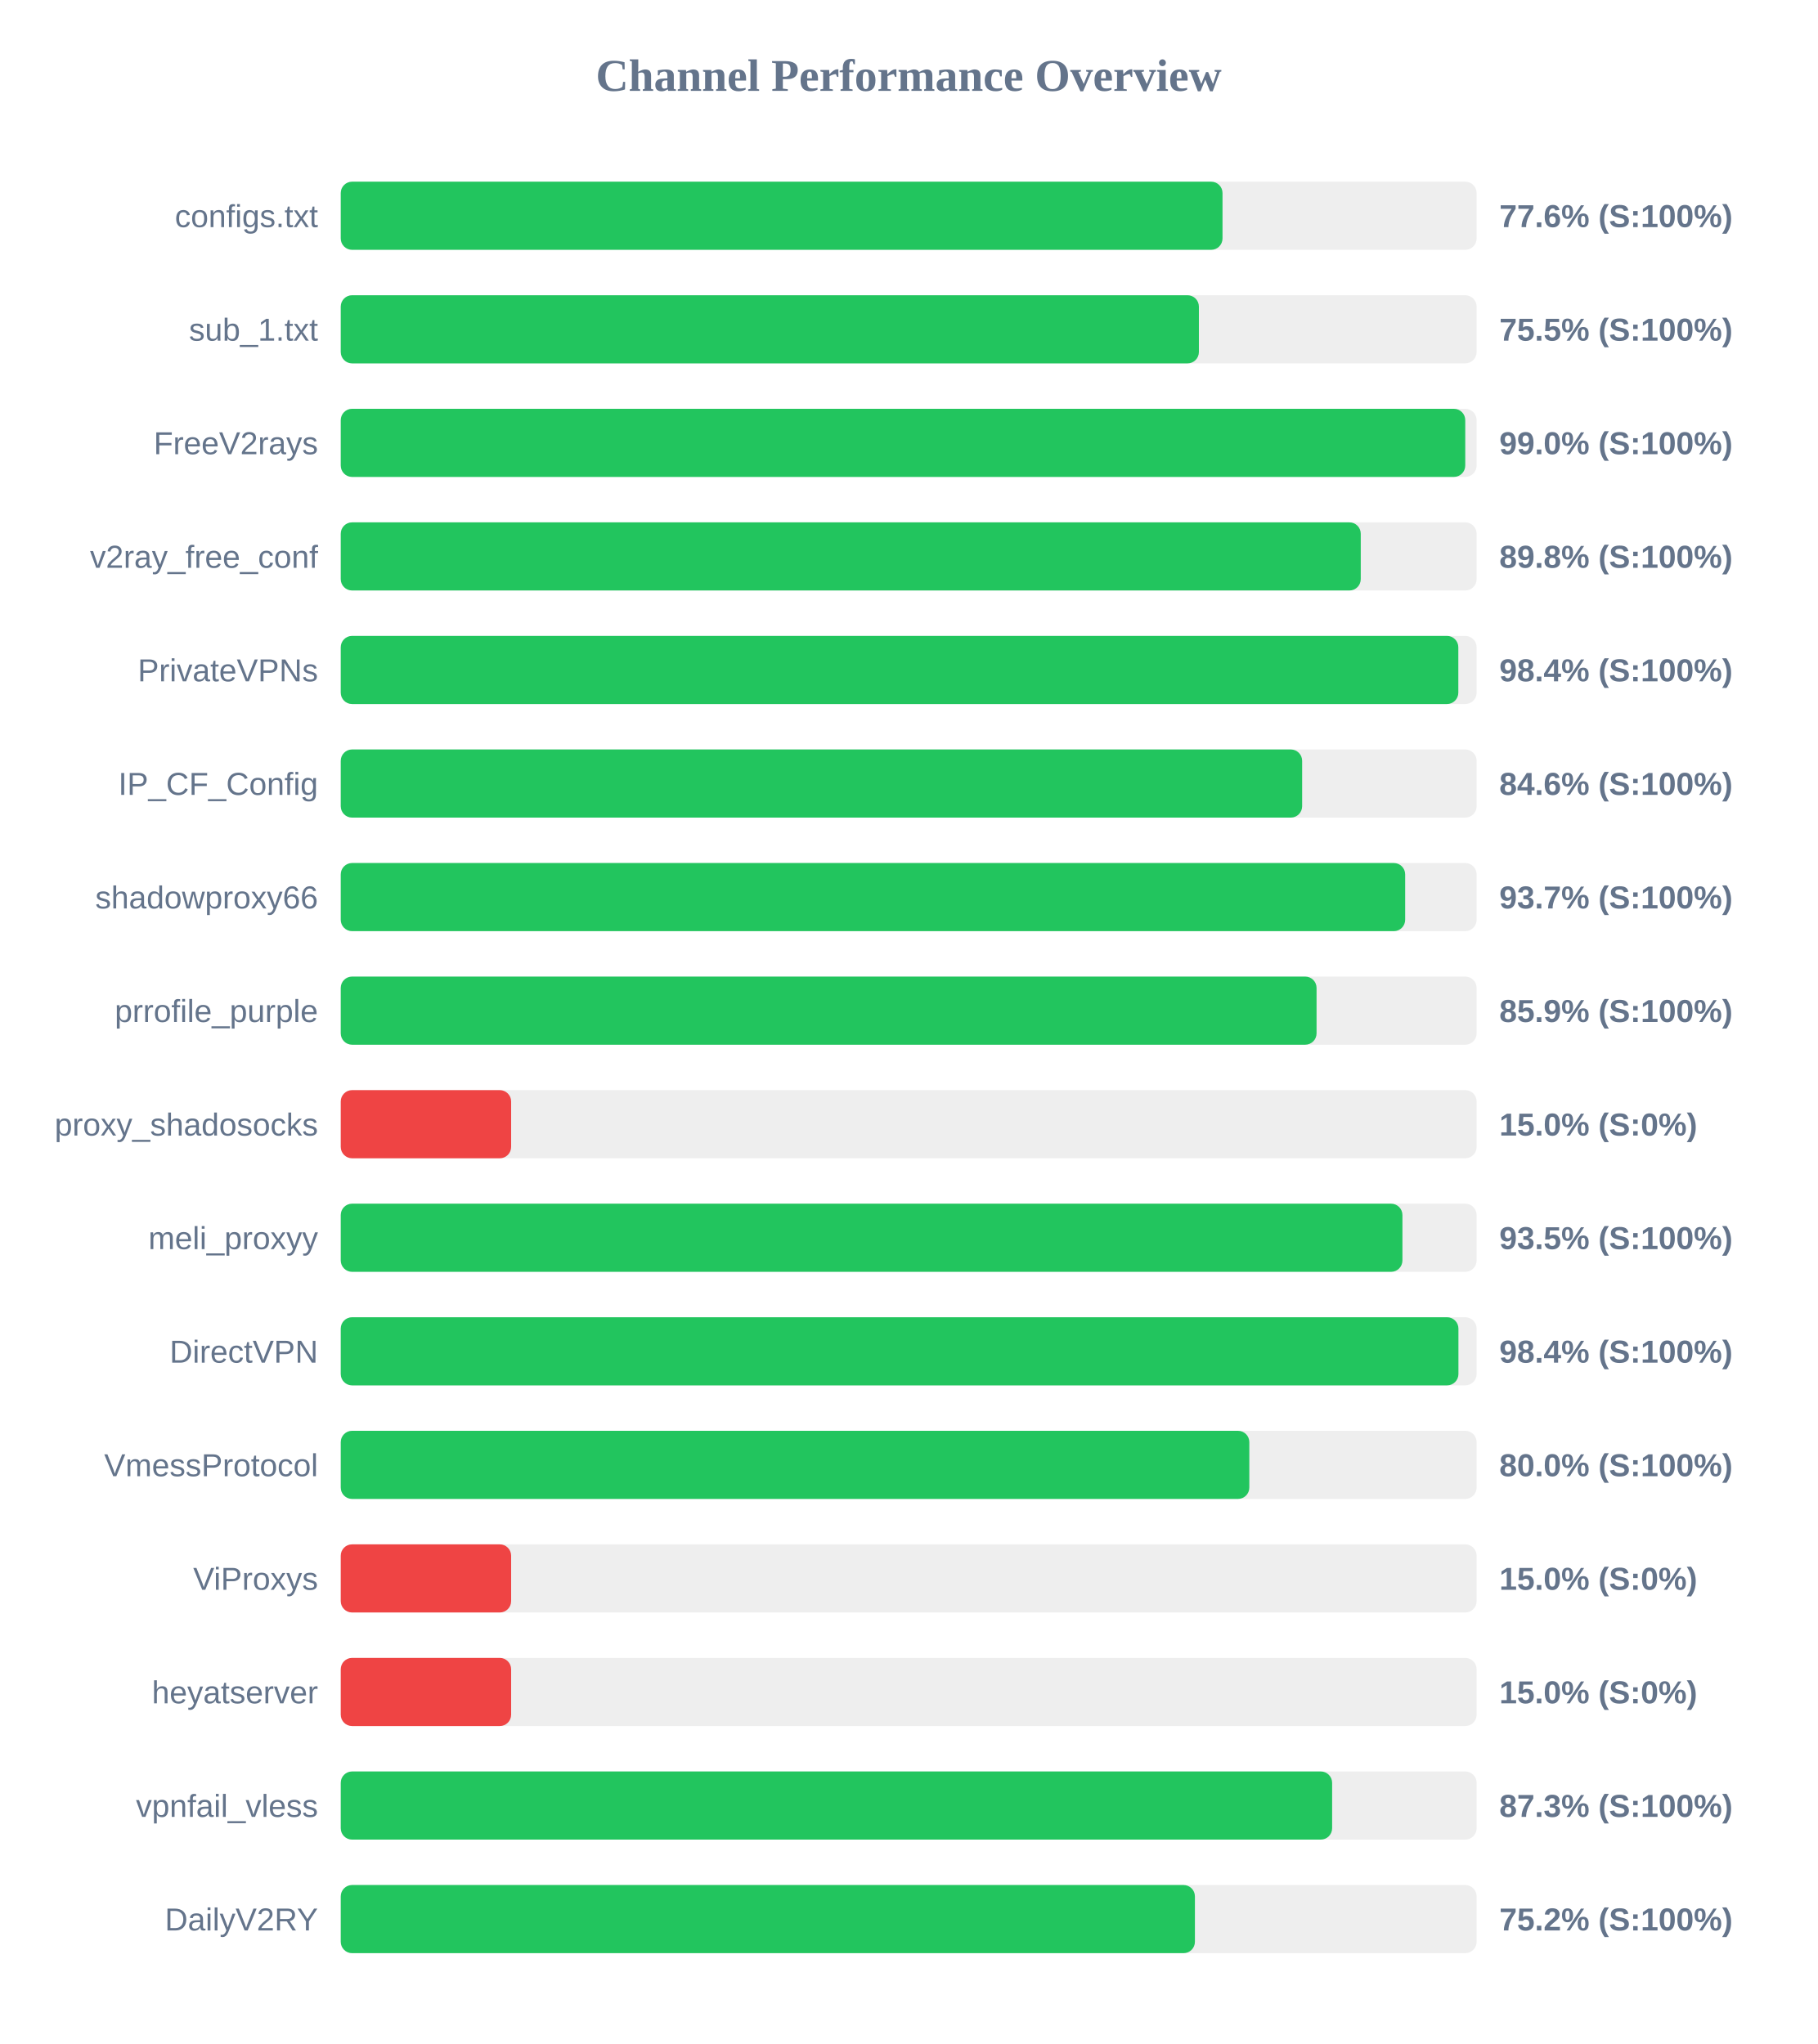
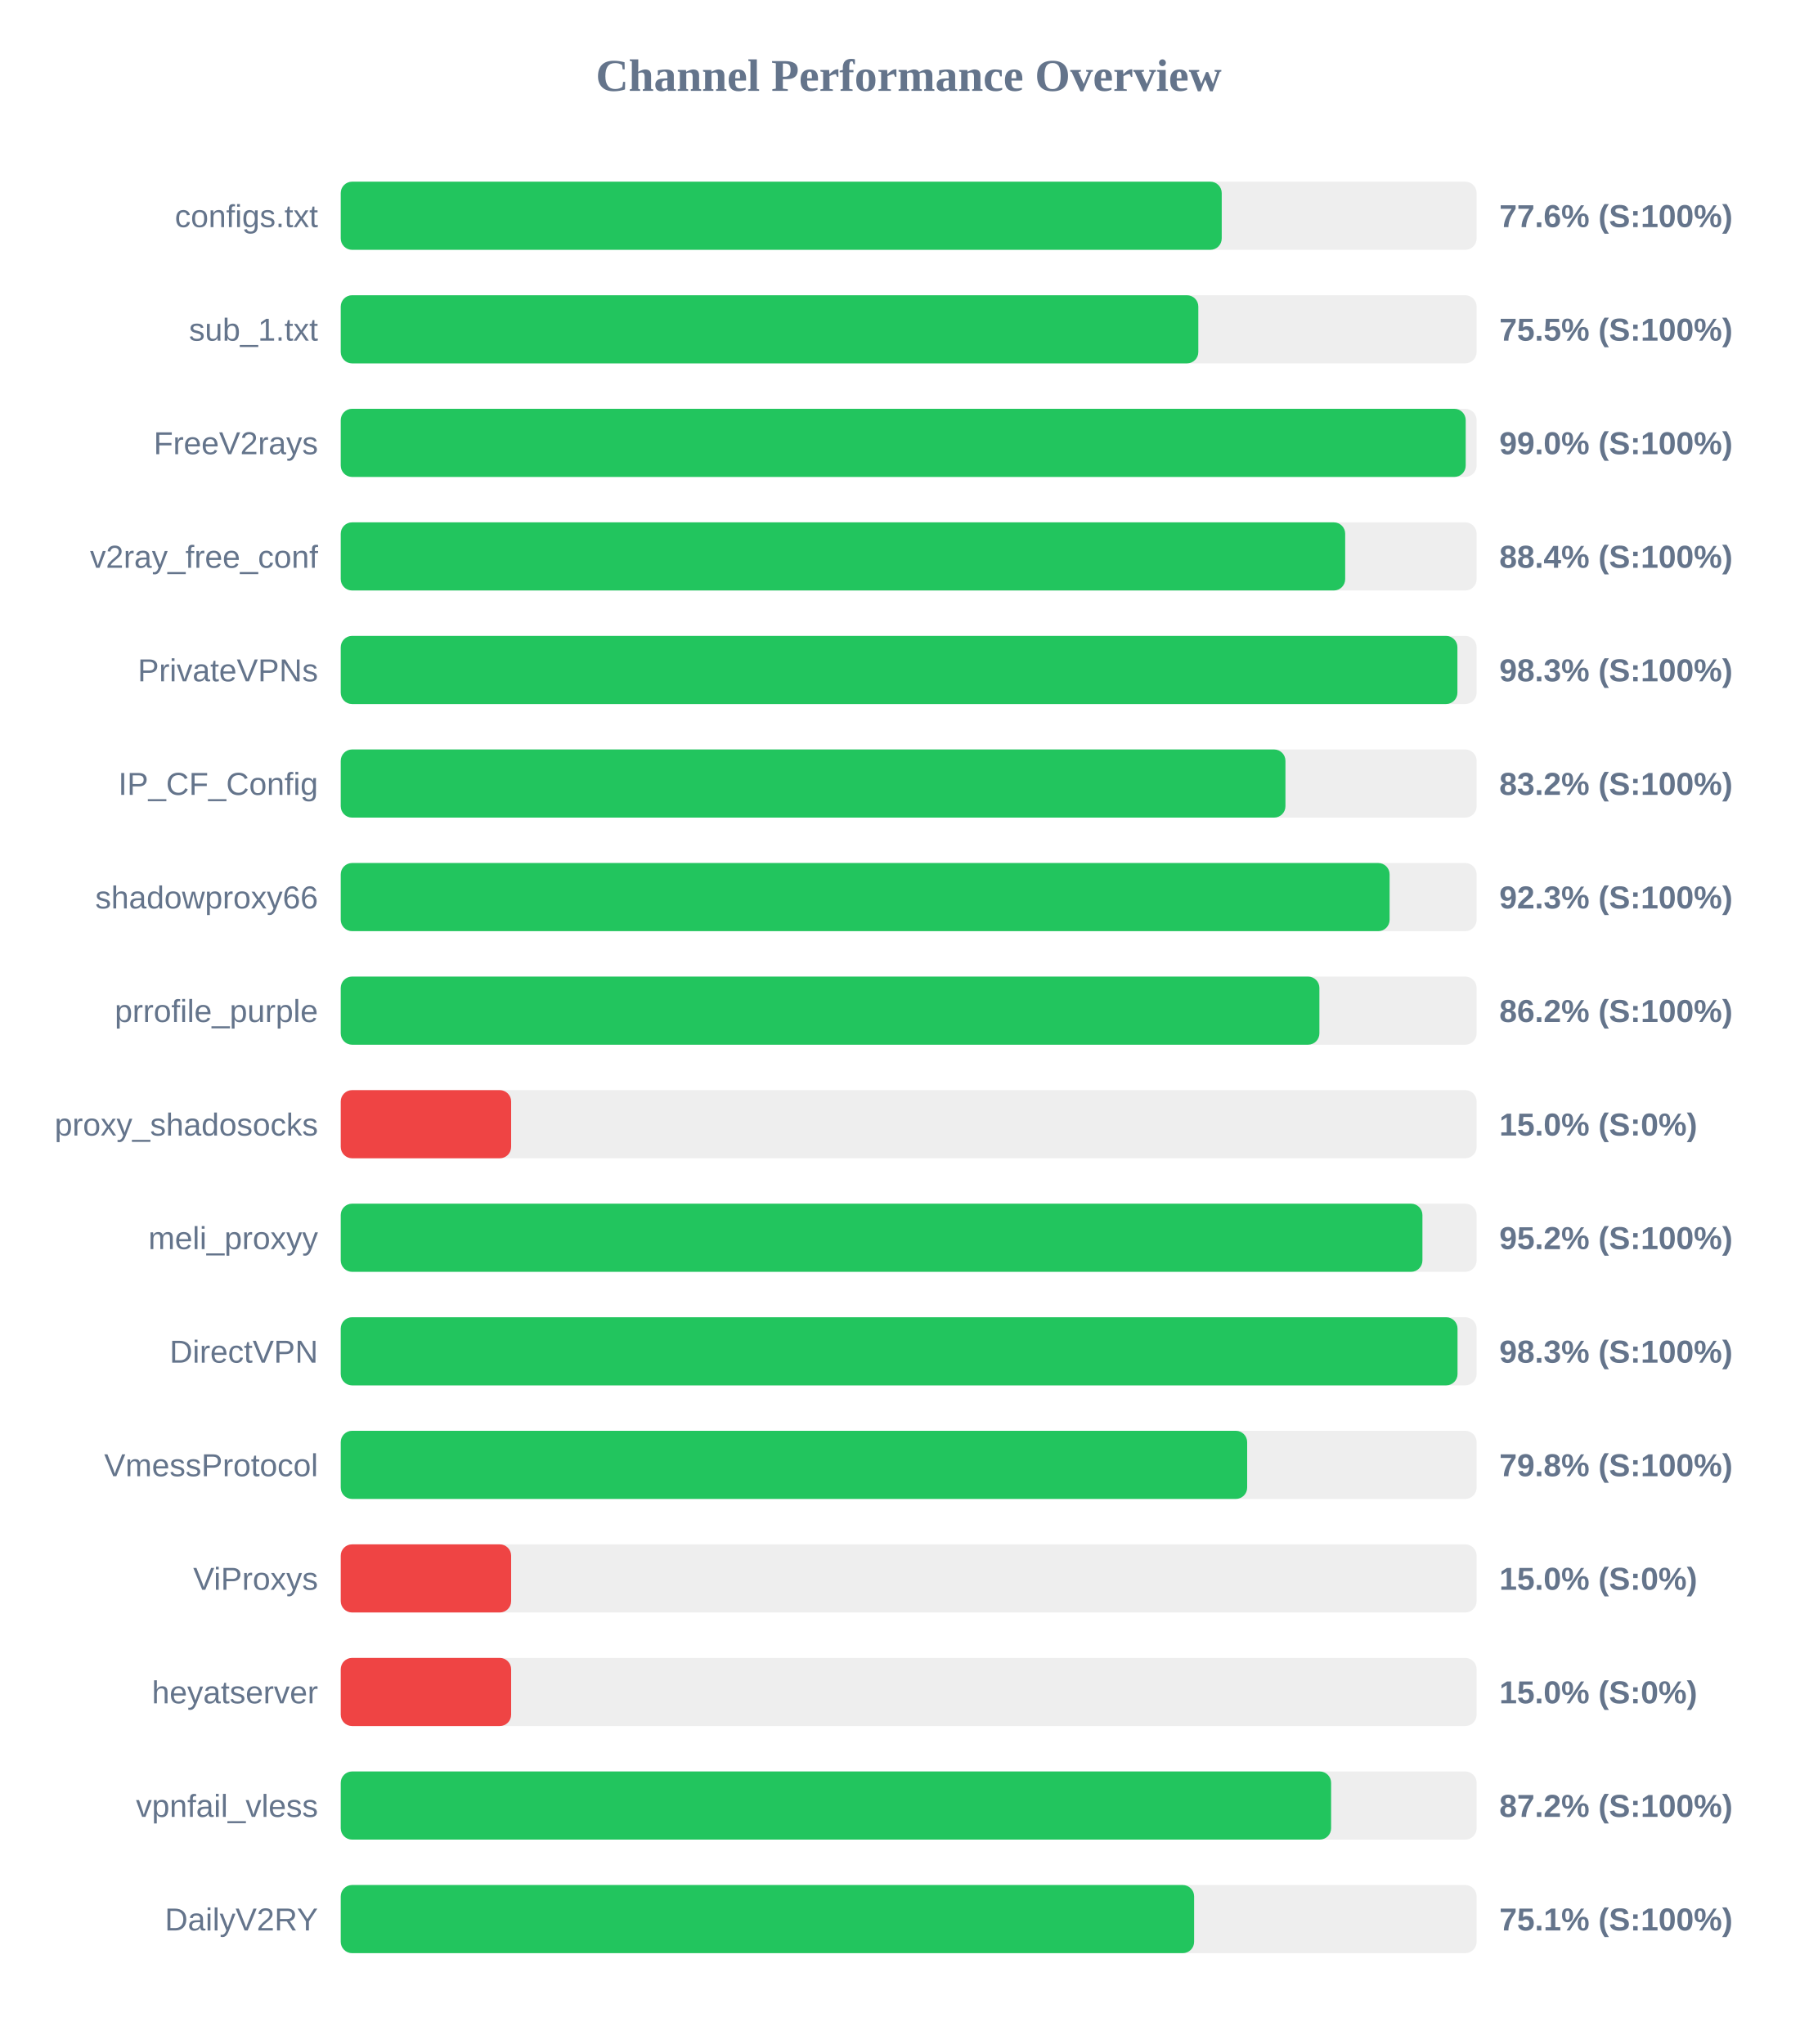
<svg xmlns="http://www.w3.org/2000/svg" width="800" height="900" version="1.1">
  <style>
        .row { font: 14px Arial; fill: #64748b; }
        .score { font: bold 14px Arial; fill: #64748b; }
    </style>
  <text x="400" y="40" text-anchor="middle" font-size="20px" font-weight="bold" fill="#64748b">Channel Performance Overview</text>
  <rect x="150" y="80" width="500" height="30" fill="#eee" rx="5" />
-   <rect x="150" y="80" width="388.15" height="30" fill="#22c55e" rx="5" />
+   <rect x="150" y="80" width="387.8" height="30" fill="#22c55e" rx="5" />
  <text x="140" y="100" text-anchor="end" class="row">configs.txt</text>
  <text x="660" y="100" text-anchor="start" class="score">77.6% (S:100%)</text>
  <rect x="150" y="130" width="500" height="30" fill="#eee" rx="5" />
-   <rect x="150" y="130" width="377.75" height="30" fill="#22c55e" rx="5" />
+   <rect x="150" y="130" width="377.5" height="30" fill="#22c55e" rx="5" />
  <text x="140" y="150" text-anchor="end" class="row">sub_1.txt</text>
  <text x="660" y="150" text-anchor="start" class="score">75.5% (S:100%)</text>
  <rect x="150" y="180" width="500" height="30" fill="#eee" rx="5" />
-   <rect x="150" y="180" width="495.0" height="30" fill="#22c55e" rx="5" />
+   <rect x="150" y="180" width="495.2" height="30" fill="#22c55e" rx="5" />
  <text x="140" y="200" text-anchor="end" class="row">FreeV2rays</text>
  <text x="660" y="200" text-anchor="start" class="score">99.0% (S:100%)</text>
  <rect x="150" y="230" width="500" height="30" fill="#eee" rx="5" />
-   <rect x="150" y="230" width="449.0" height="30" fill="#22c55e" rx="5" />
+   <rect x="150" y="230" width="442.15" height="30" fill="#22c55e" rx="5" />
  <text x="140" y="250" text-anchor="end" class="row">v2ray_free_conf</text>
-   <text x="660" y="250" text-anchor="start" class="score">89.8% (S:100%)</text>
+   <text x="660" y="250" text-anchor="start" class="score">88.4% (S:100%)</text>
  <rect x="150" y="280" width="500" height="30" fill="#eee" rx="5" />
-   <rect x="150" y="280" width="491.95" height="30" fill="#22c55e" rx="5" />
+   <rect x="150" y="280" width="491.55" height="30" fill="#22c55e" rx="5" />
  <text x="140" y="300" text-anchor="end" class="row">PrivateVPNs</text>
-   <text x="660" y="300" text-anchor="start" class="score">98.4% (S:100%)</text>
+   <text x="660" y="300" text-anchor="start" class="score">98.3% (S:100%)</text>
  <rect x="150" y="330" width="500" height="30" fill="#eee" rx="5" />
-   <rect x="150" y="330" width="423.2" height="30" fill="#22c55e" rx="5" />
+   <rect x="150" y="330" width="415.85" height="30" fill="#22c55e" rx="5" />
  <text x="140" y="350" text-anchor="end" class="row">IP_CF_Config</text>
-   <text x="660" y="350" text-anchor="start" class="score">84.6% (S:100%)</text>
+   <text x="660" y="350" text-anchor="start" class="score">83.2% (S:100%)</text>
  <rect x="150" y="380" width="500" height="30" fill="#eee" rx="5" />
-   <rect x="150" y="380" width="468.55" height="30" fill="#22c55e" rx="5" />
+   <rect x="150" y="380" width="461.7" height="30" fill="#22c55e" rx="5" />
  <text x="140" y="400" text-anchor="end" class="row">shadowproxy66</text>
-   <text x="660" y="400" text-anchor="start" class="score">93.7% (S:100%)</text>
+   <text x="660" y="400" text-anchor="start" class="score">92.3% (S:100%)</text>
  <rect x="150" y="430" width="500" height="30" fill="#eee" rx="5" />
-   <rect x="150" y="430" width="429.55" height="30" fill="#22c55e" rx="5" />
+   <rect x="150" y="430" width="430.8" height="30" fill="#22c55e" rx="5" />
  <text x="140" y="450" text-anchor="end" class="row">prrofile_purple</text>
-   <text x="660" y="450" text-anchor="start" class="score">85.9% (S:100%)</text>
+   <text x="660" y="450" text-anchor="start" class="score">86.2% (S:100%)</text>
  <rect x="150" y="480" width="500" height="30" fill="#eee" rx="5" />
  <rect x="150" y="480" width="75.0" height="30" fill="#ef4444" rx="5" />
  <text x="140" y="500" text-anchor="end" class="row">proxy_shadosocks</text>
  <text x="660" y="500" text-anchor="start" class="score">15.0% (S:0%)</text>
  <rect x="150" y="530" width="500" height="30" fill="#eee" rx="5" />
-   <rect x="150" y="530" width="467.35" height="30" fill="#22c55e" rx="5" />
+   <rect x="150" y="530" width="476.15" height="30" fill="#22c55e" rx="5" />
  <text x="140" y="550" text-anchor="end" class="row">meli_proxyy</text>
-   <text x="660" y="550" text-anchor="start" class="score">93.5% (S:100%)</text>
+   <text x="660" y="550" text-anchor="start" class="score">95.2% (S:100%)</text>
  <rect x="150" y="580" width="500" height="30" fill="#eee" rx="5" />
-   <rect x="150" y="580" width="492.0" height="30" fill="#22c55e" rx="5" />
+   <rect x="150" y="580" width="491.6" height="30" fill="#22c55e" rx="5" />
  <text x="140" y="600" text-anchor="end" class="row">DirectVPN</text>
-   <text x="660" y="600" text-anchor="start" class="score">98.4% (S:100%)</text>
+   <text x="660" y="600" text-anchor="start" class="score">98.3% (S:100%)</text>
  <rect x="150" y="630" width="500" height="30" fill="#eee" rx="5" />
-   <rect x="150" y="630" width="399.95" height="30" fill="#22c55e" rx="5" />
+   <rect x="150" y="630" width="399.0" height="30" fill="#22c55e" rx="5" />
  <text x="140" y="650" text-anchor="end" class="row">VmessProtocol</text>
-   <text x="660" y="650" text-anchor="start" class="score">80.0% (S:100%)</text>
+   <text x="660" y="650" text-anchor="start" class="score">79.8% (S:100%)</text>
  <rect x="150" y="680" width="500" height="30" fill="#eee" rx="5" />
  <rect x="150" y="680" width="75.0" height="30" fill="#ef4444" rx="5" />
  <text x="140" y="700" text-anchor="end" class="row">ViProxys</text>
  <text x="660" y="700" text-anchor="start" class="score">15.0% (S:0%)</text>
  <rect x="150" y="730" width="500" height="30" fill="#eee" rx="5" />
  <rect x="150" y="730" width="75.0" height="30" fill="#ef4444" rx="5" />
  <text x="140" y="750" text-anchor="end" class="row">heyatserver</text>
  <text x="660" y="750" text-anchor="start" class="score">15.0% (S:0%)</text>
  <rect x="150" y="780" width="500" height="30" fill="#eee" rx="5" />
-   <rect x="150" y="780" width="436.4" height="30" fill="#22c55e" rx="5" />
+   <rect x="150" y="780" width="435.95" height="30" fill="#22c55e" rx="5" />
  <text x="140" y="800" text-anchor="end" class="row">vpnfail_vless</text>
-   <text x="660" y="800" text-anchor="start" class="score">87.3% (S:100%)</text>
+   <text x="660" y="800" text-anchor="start" class="score">87.2% (S:100%)</text>
  <rect x="150" y="830" width="500" height="30" fill="#eee" rx="5" />
-   <rect x="150" y="830" width="376.0" height="30" fill="#22c55e" rx="5" />
+   <rect x="150" y="830" width="375.65" height="30" fill="#22c55e" rx="5" />
  <text x="140" y="850" text-anchor="end" class="row">DailyV2RY</text>
-   <text x="660" y="850" text-anchor="start" class="score">75.2% (S:100%)</text>
+   <text x="660" y="850" text-anchor="start" class="score">75.1% (S:100%)</text>
</svg>
